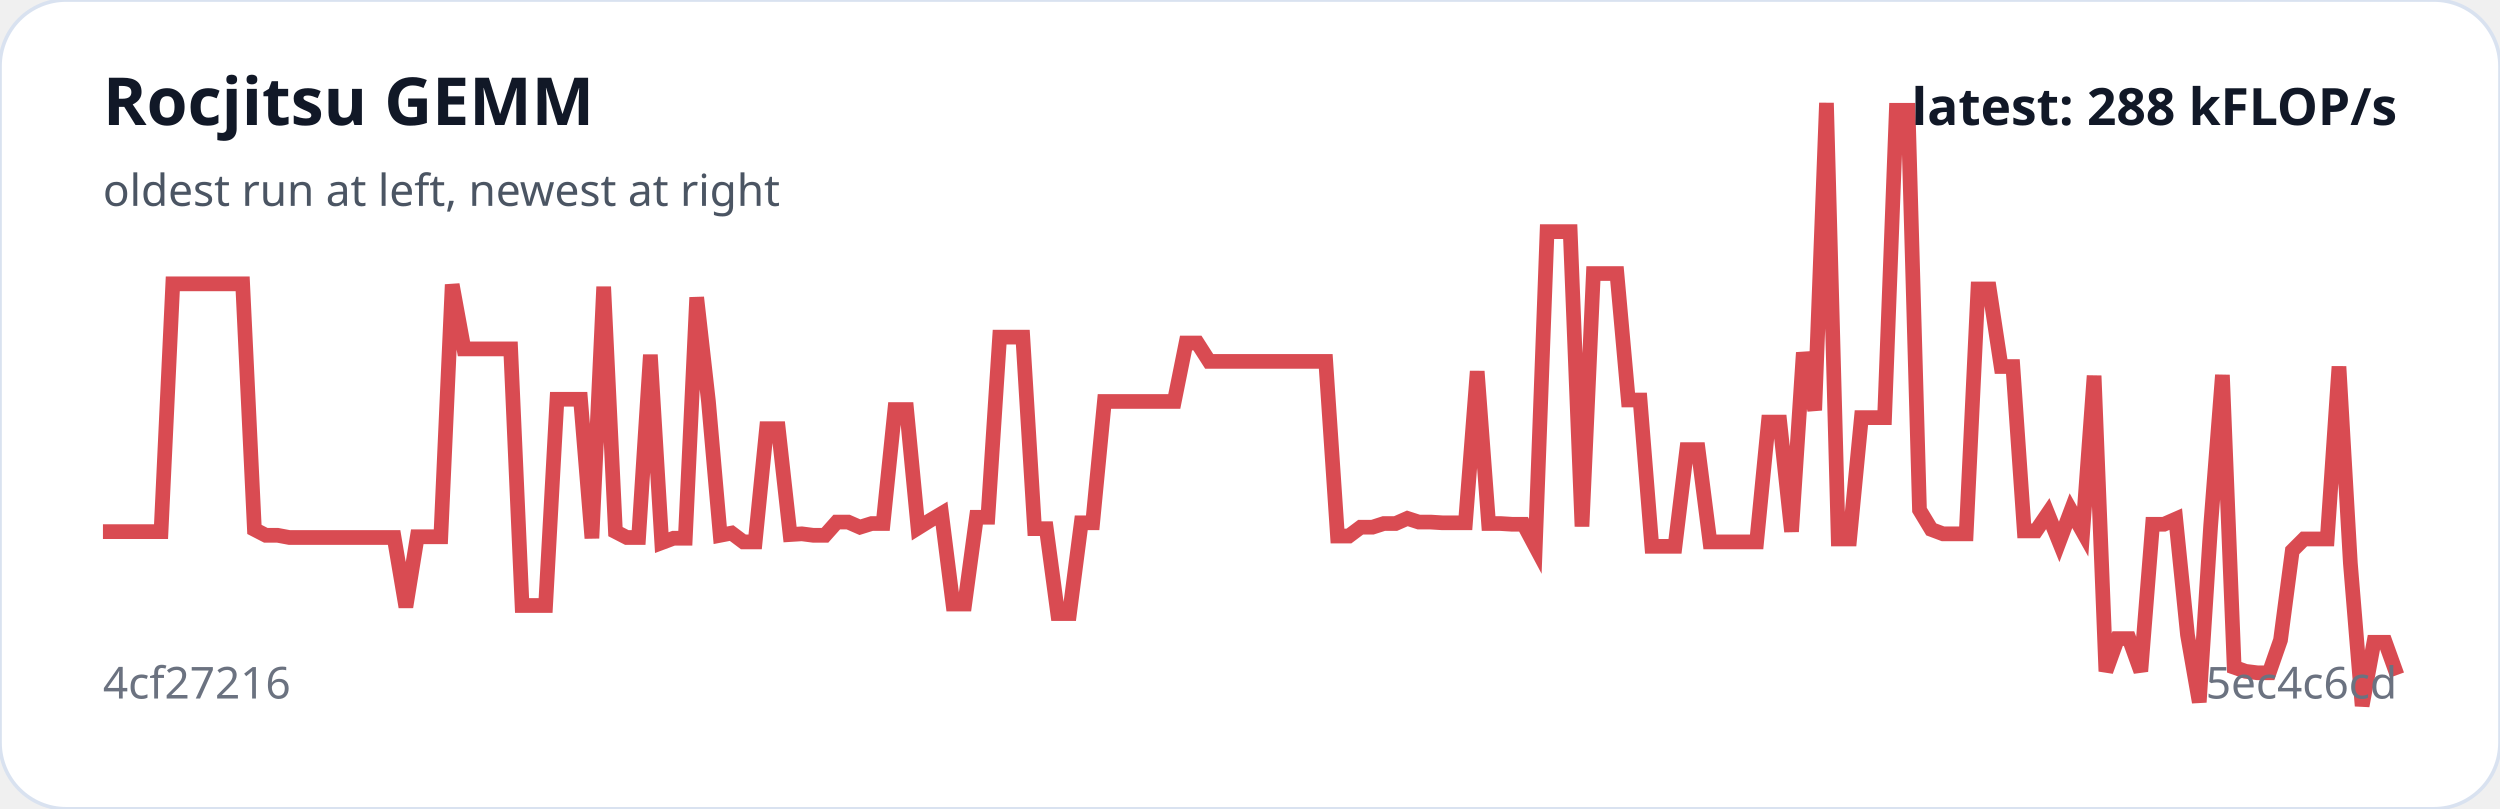
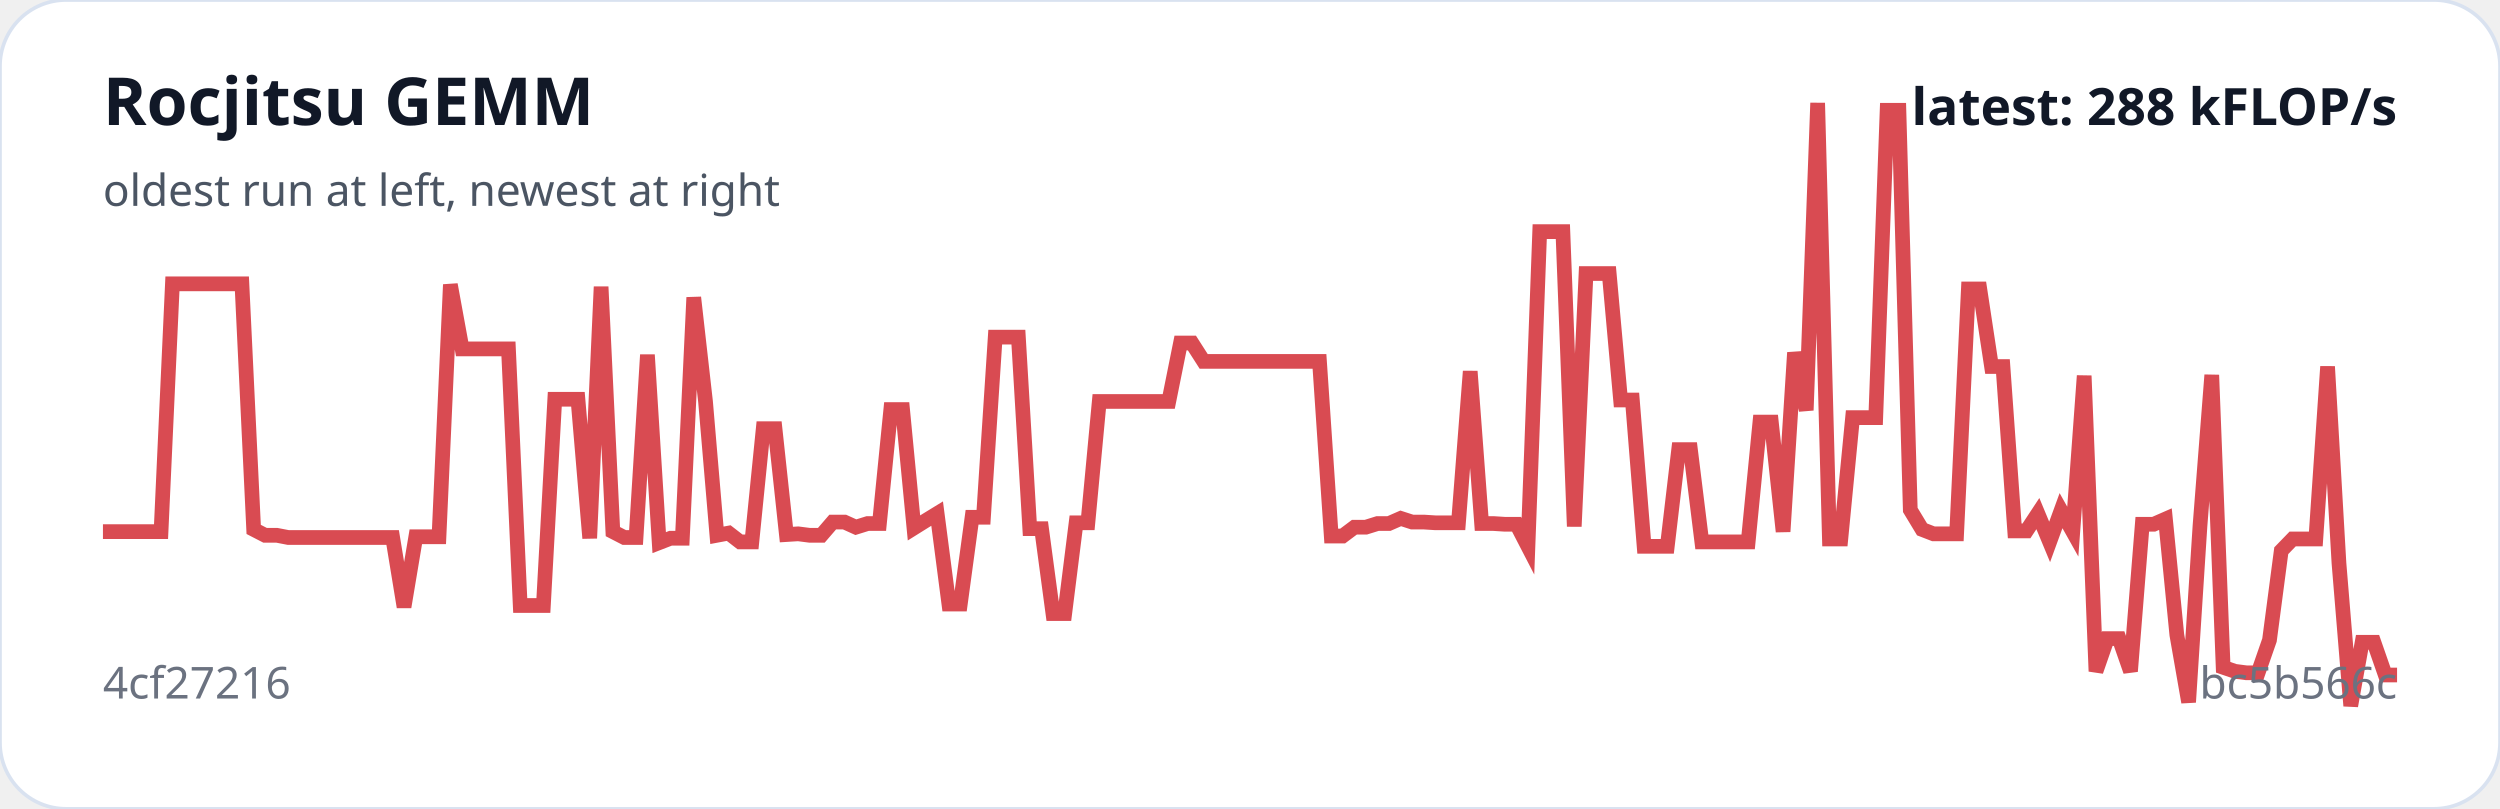
<svg xmlns="http://www.w3.org/2000/svg" viewBox="0 0 680 220" width="100%" role="img" aria-label="Rocjitsu GEMM trend">
  <rect width="100%" height="100%" rx="18" fill="#ffffff" stroke="#d9e2f0" />
-   <polyline fill="none" stroke="#d94b52" stroke-width="4" points="28.0,144.6 31.2,144.6 34.3,144.6 37.5,144.6 40.7,144.6 43.8,144.6 47.0,77.2 50.2,77.2 53.3,77.2 56.5,77.2 59.7,77.2 62.8,77.2 66.0,77.2 69.2,144.0 72.3,145.6 75.5,145.6 78.7,146.2 81.8,146.2 85.0,146.2 88.2,146.2 91.4,146.2 94.5,146.2 97.7,146.2 100.9,146.2 104.0,146.2 107.2,146.2 110.4,165.1 113.5,146.0 116.7,146.0 119.9,146.0 123.0,77.4 126.2,94.9 129.4,94.9 132.5,94.9 135.7,94.9 138.9,94.9 142.0,164.7 145.2,164.7 148.4,164.7 151.5,108.6 154.7,108.6 157.9,108.6 161.0,146.4 164.2,78.0 167.4,144.6 170.5,146.2 173.7,146.2 176.9,96.5 180.0,147.6 183.2,146.4 186.4,146.4 189.5,80.9 192.7,109.2 195.9,145.6 199.0,145.0 202.2,147.4 205.4,147.4 208.5,116.6 211.7,116.6 214.9,145.4 218.1,145.2 221.2,145.6 224.4,145.6 227.6,142.0 230.7,142.0 233.9,143.4 237.1,142.4 240.2,142.4 243.4,111.4 246.6,111.4 249.7,143.6 252.9,141.6 256.1,139.7 259.2,164.3 262.4,164.3 265.6,140.7 268.7,140.7 271.9,91.7 275.1,91.7 278.2,91.7 281.4,143.8 284.6,143.8 287.7,166.9 290.9,166.9 294.1,142.2 297.2,142.2 300.4,109.2 303.6,109.2 306.7,109.2 309.9,109.2 313.1,109.2 316.2,109.2 319.4,109.2 322.6,93.3 325.7,93.3 328.9,98.3 332.1,98.3 335.2,98.3 338.4,98.3 341.6,98.3 344.8,98.3 347.9,98.3 351.1,98.3 354.3,98.3 357.4,98.3 360.6,98.3 363.8,145.8 366.9,145.8 370.1,143.4 373.3,143.4 376.4,142.4 379.6,142.4 382.8,141.0 385.9,142.0 389.1,142.0 392.3,142.2 395.4,142.2 398.6,142.2 401.8,101.0 404.9,142.4 408.1,142.4 411.3,142.6 414.4,142.6 417.6,148.6 420.8,63.0 423.9,63.0 427.1,63.0 430.3,143.2 433.4,74.4 436.6,74.4 439.8,74.4 442.9,108.8 446.1,108.8 449.3,148.6 452.4,148.6 455.6,148.6 458.8,122.3 461.9,122.3 465.1,147.4 468.3,147.4 471.5,147.4 474.6,147.4 477.8,147.4 481.0,114.8 484.1,114.8 487.3,144.6 490.5,95.9 493.6,111.6 496.8,28.0 500.0,146.6 503.1,146.6 506.3,113.6 509.5,113.6 512.6,113.6 515.8,30.0 519.0,30.0 522.1,138.7 525.3,144.0 528.5,145.2 531.6,145.2 534.8,145.2 538.0,78.6 541.1,78.6 544.3,99.7 547.5,99.7 550.6,144.4 553.8,144.4 557.0,139.7 560.1,147.4 563.3,138.9 566.5,144.6 569.6,102.2 572.8,182.6 576.0,173.7 579.1,173.7 582.3,182.6 585.5,142.6 588.6,142.6 591.8,141.2 595.0,172.7 598.2,191.0 601.3,143.0 604.5,102.0 607.7,181.5 610.8,182.6 614.0,183.0 617.2,183.0 620.3,174.1 623.5,149.8 626.7,146.6 629.8,146.6 633.0,146.6 636.2,99.7 639.3,153.2 642.5,192.0 645.7,174.7 648.8,174.7 652.0,183.6" />
+   <polyline fill="none" stroke="#d94b52" stroke-width="4" points="28.0,144.6 31.2,144.6 34.3,144.6 37.5,144.6 40.6,144.6 43.8,144.6 46.9,77.2 50.1,77.2 53.2,77.2 56.4,77.2 59.5,77.2 62.7,77.2 65.8,77.2 69.0,144.0 72.1,145.6 75.3,145.6 78.4,146.2 81.6,146.2 84.7,146.2 87.9,146.2 91.0,146.2 94.2,146.2 97.3,146.2 100.5,146.2 103.6,146.2 106.8,146.2 109.9,165.1 113.1,146.0 116.2,146.0 119.4,146.0 122.5,77.4 125.7,94.9 128.8,94.9 132.0,94.9 135.2,94.9 138.3,94.9 141.5,164.7 144.6,164.7 147.8,164.7 150.9,108.6 154.1,108.6 157.2,108.6 160.4,146.4 163.5,78.0 166.7,144.6 169.8,146.2 173.0,146.2 176.1,96.5 179.3,147.6 182.4,146.4 185.6,146.4 188.7,80.9 191.9,109.2 195.0,145.6 198.2,145.0 201.3,147.4 204.5,147.4 207.6,116.6 210.8,116.6 213.9,145.4 217.1,145.2 220.2,145.6 223.4,145.6 226.5,142.0 229.7,142.0 232.8,143.4 236.0,142.4 239.2,142.4 242.3,111.4 245.5,111.4 248.6,143.6 251.8,141.6 254.9,139.7 258.1,164.3 261.2,164.3 264.4,140.7 267.5,140.7 270.7,91.7 273.8,91.7 277.0,91.7 280.1,143.8 283.3,143.8 286.4,166.9 289.6,166.9 292.7,142.2 295.9,142.2 299.0,109.2 302.2,109.2 305.3,109.2 308.5,109.2 311.6,109.2 314.8,109.2 317.9,109.2 321.1,93.3 324.2,93.3 327.4,98.3 330.5,98.3 333.7,98.3 336.8,98.3 340.0,98.3 343.2,98.3 346.3,98.3 349.5,98.3 352.6,98.3 355.8,98.3 358.9,98.3 362.1,145.8 365.2,145.8 368.4,143.4 371.5,143.4 374.7,142.4 377.8,142.4 381.0,141.0 384.1,142.0 387.3,142.0 390.4,142.2 393.6,142.2 396.7,142.2 399.9,101.0 403.0,142.4 406.2,142.4 409.3,142.6 412.5,142.6 415.6,148.6 418.8,63.0 421.9,63.0 425.1,63.0 428.2,143.2 431.4,74.4 434.5,74.4 437.7,74.4 440.8,108.8 444.0,108.8 447.2,148.6 450.3,148.6 453.5,148.6 456.6,122.3 459.8,122.3 462.9,147.4 466.1,147.4 469.2,147.4 472.4,147.4 475.5,147.4 478.7,114.8 481.8,114.8 485.0,144.6 488.1,95.9 491.3,111.6 494.4,28.0 497.6,146.6 500.7,146.6 503.9,113.6 507.0,113.6 510.2,113.6 513.3,30.0 516.5,30.0 519.6,138.7 522.8,144.0 525.9,145.2 529.1,145.2 532.2,145.2 535.4,78.6 538.5,78.6 541.7,99.7 544.8,99.7 548.0,144.4 551.2,144.4 554.3,139.7 557.5,147.4 560.6,138.9 563.8,144.6 566.9,102.2 570.1,182.6 573.2,173.7 576.4,173.7 579.5,182.6 582.7,142.6 585.8,142.6 589.0,141.2 592.1,172.7 595.3,191.0 598.4,143.0 601.6,102.0 604.7,181.5 607.9,182.6 611.0,183.0 614.2,183.0 617.3,174.1 620.5,149.8 623.6,146.6 626.8,146.6 629.9,146.6 633.1,99.7 636.2,153.2 639.4,192.0 642.5,174.7 645.7,174.7 648.8,183.6 652.0,183.6" />
  <text x="28" y="34" fill="#111827" font-family="system-ui,sans-serif" font-size="18" font-weight="700">Rocjitsu GEMM</text>
  <text x="28" y="56" fill="#4b5563" font-family="system-ui,sans-serif" font-size="12">oldest run at left, newest at right</text>
  <text x="28" y="190" fill="#6b7280" font-family="system-ui,sans-serif" font-size="12">4cf27216</text>
-   <text x="652" y="190" text-anchor="end" fill="#6b7280" font-family="system-ui,sans-serif" font-size="12">5ec4c6cd</text>
+   <text x="652" y="190" text-anchor="end" fill="#6b7280" font-family="system-ui,sans-serif" font-size="12">bc5b566c</text>
  <text x="652" y="34" text-anchor="end" fill="#111827" font-family="system-ui,sans-serif" font-size="14" font-weight="700">latest: 288 kFLOP/s</text>
</svg>
